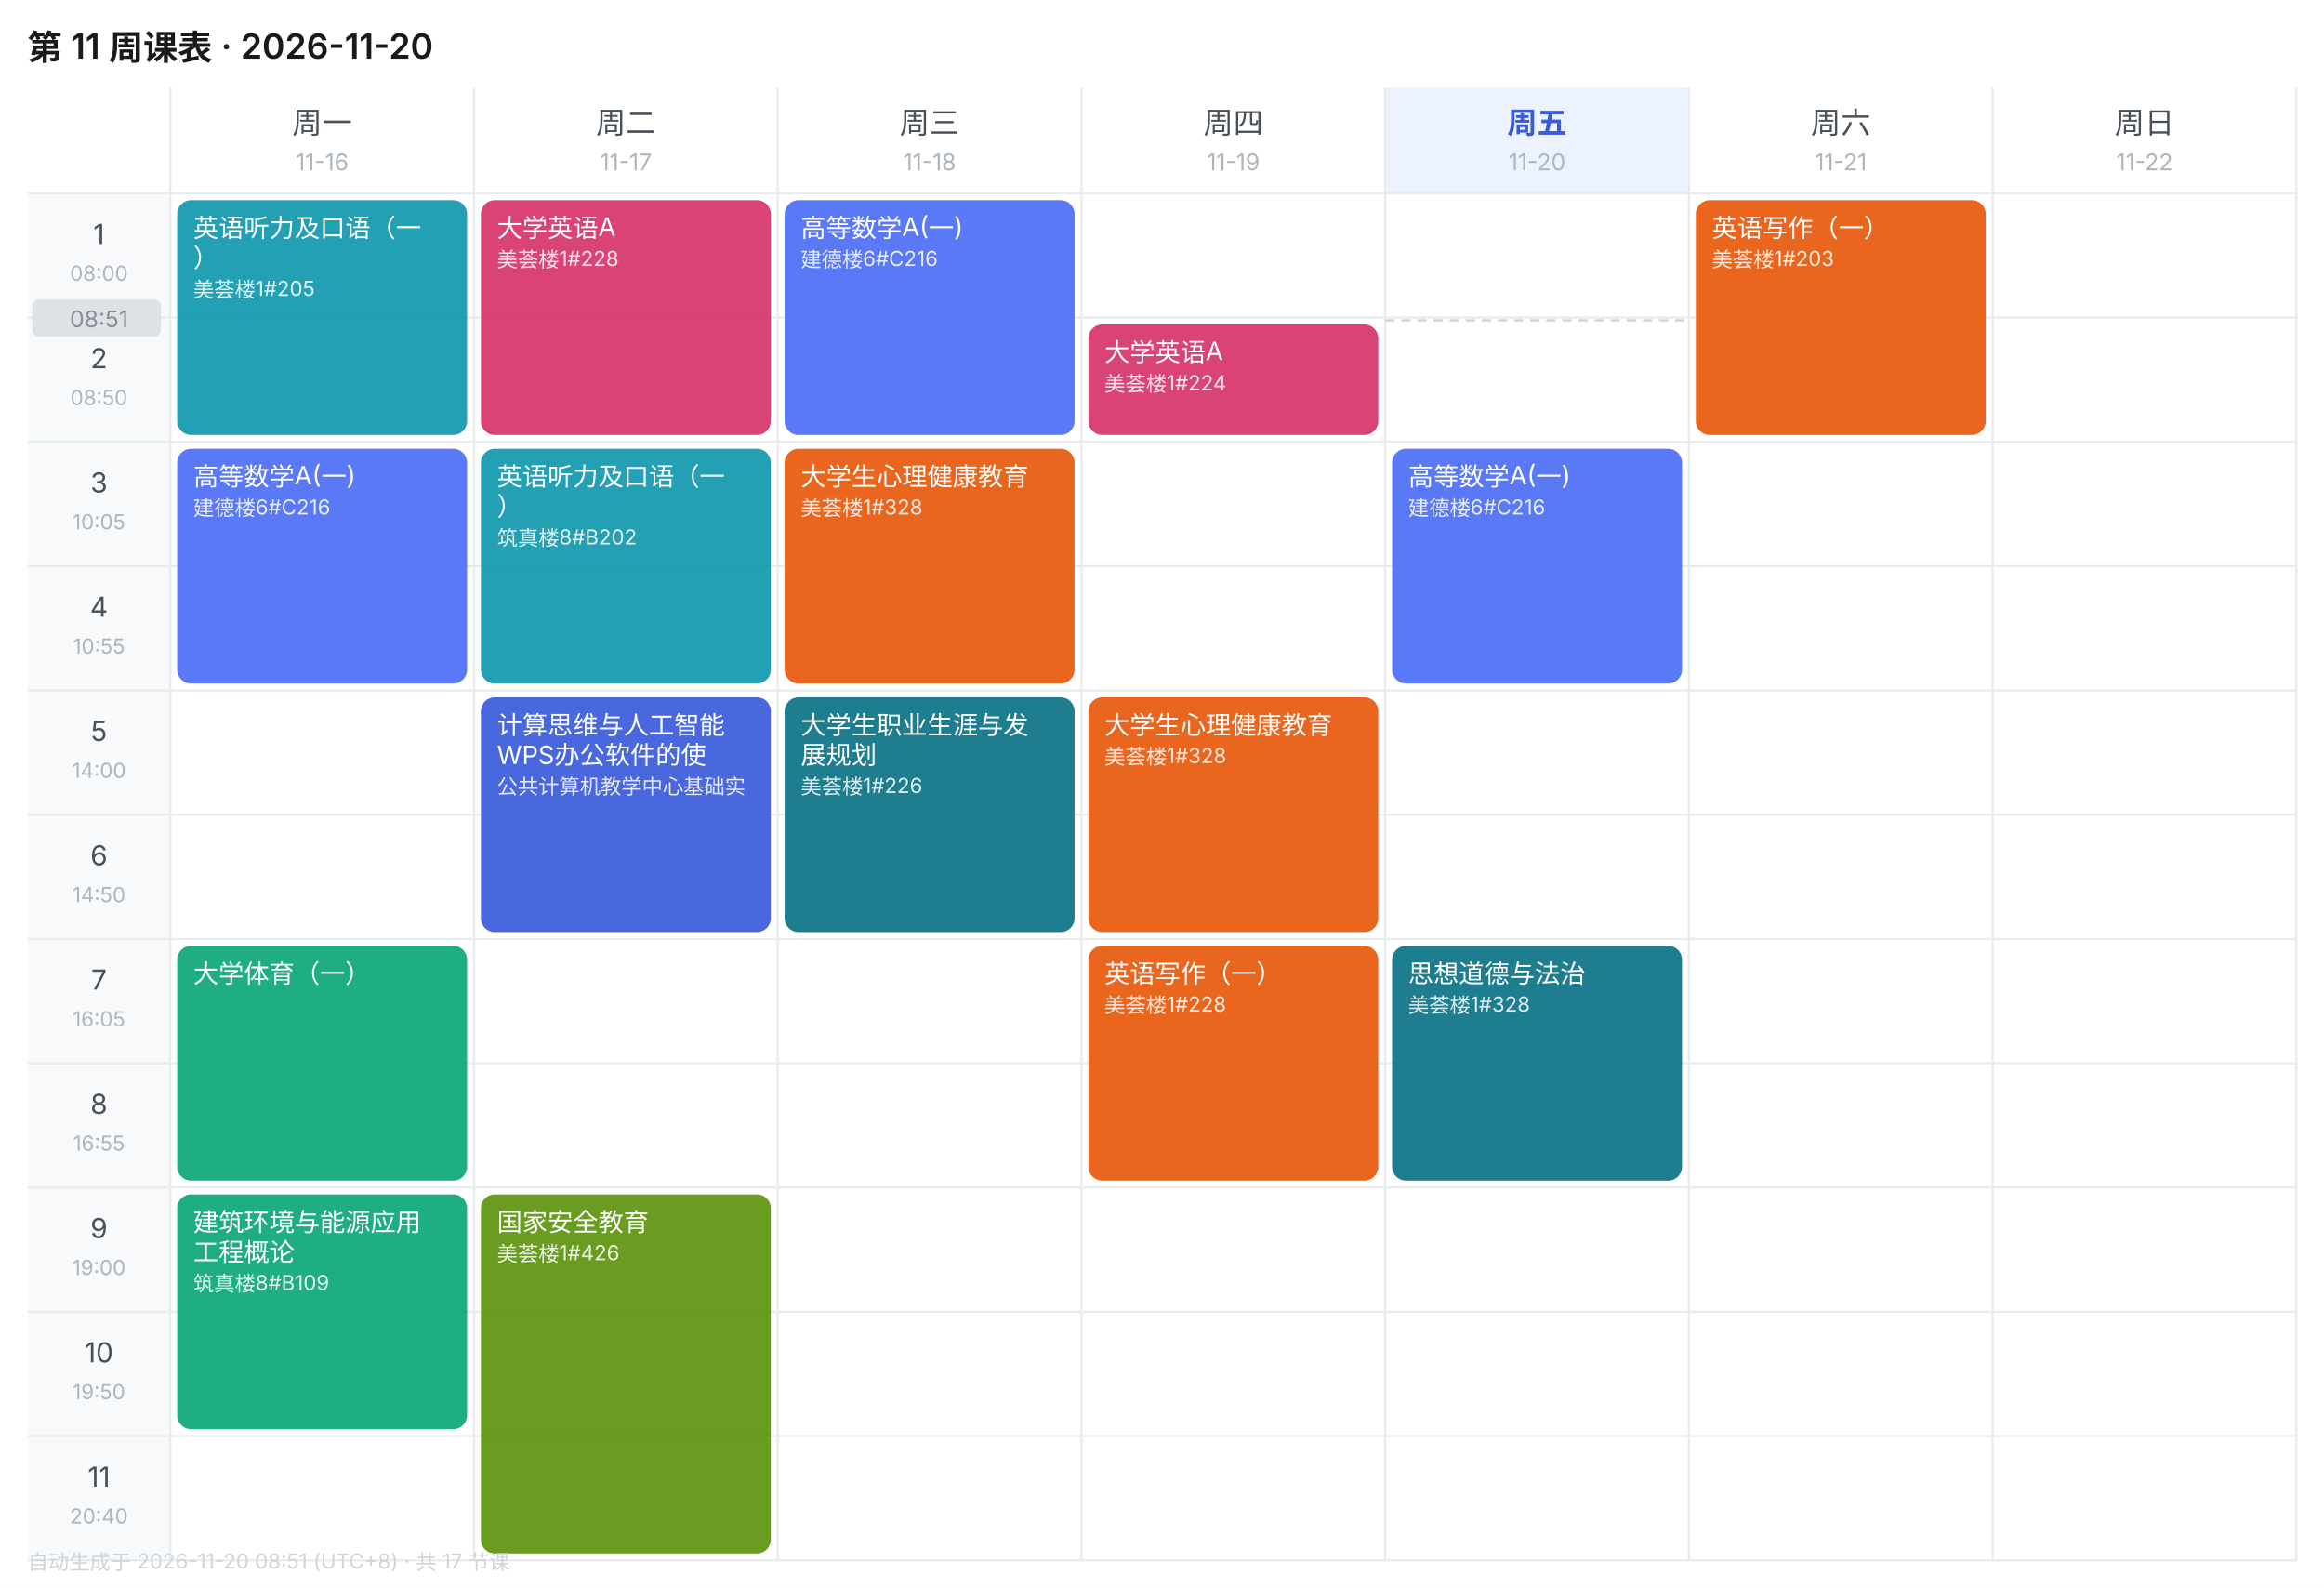
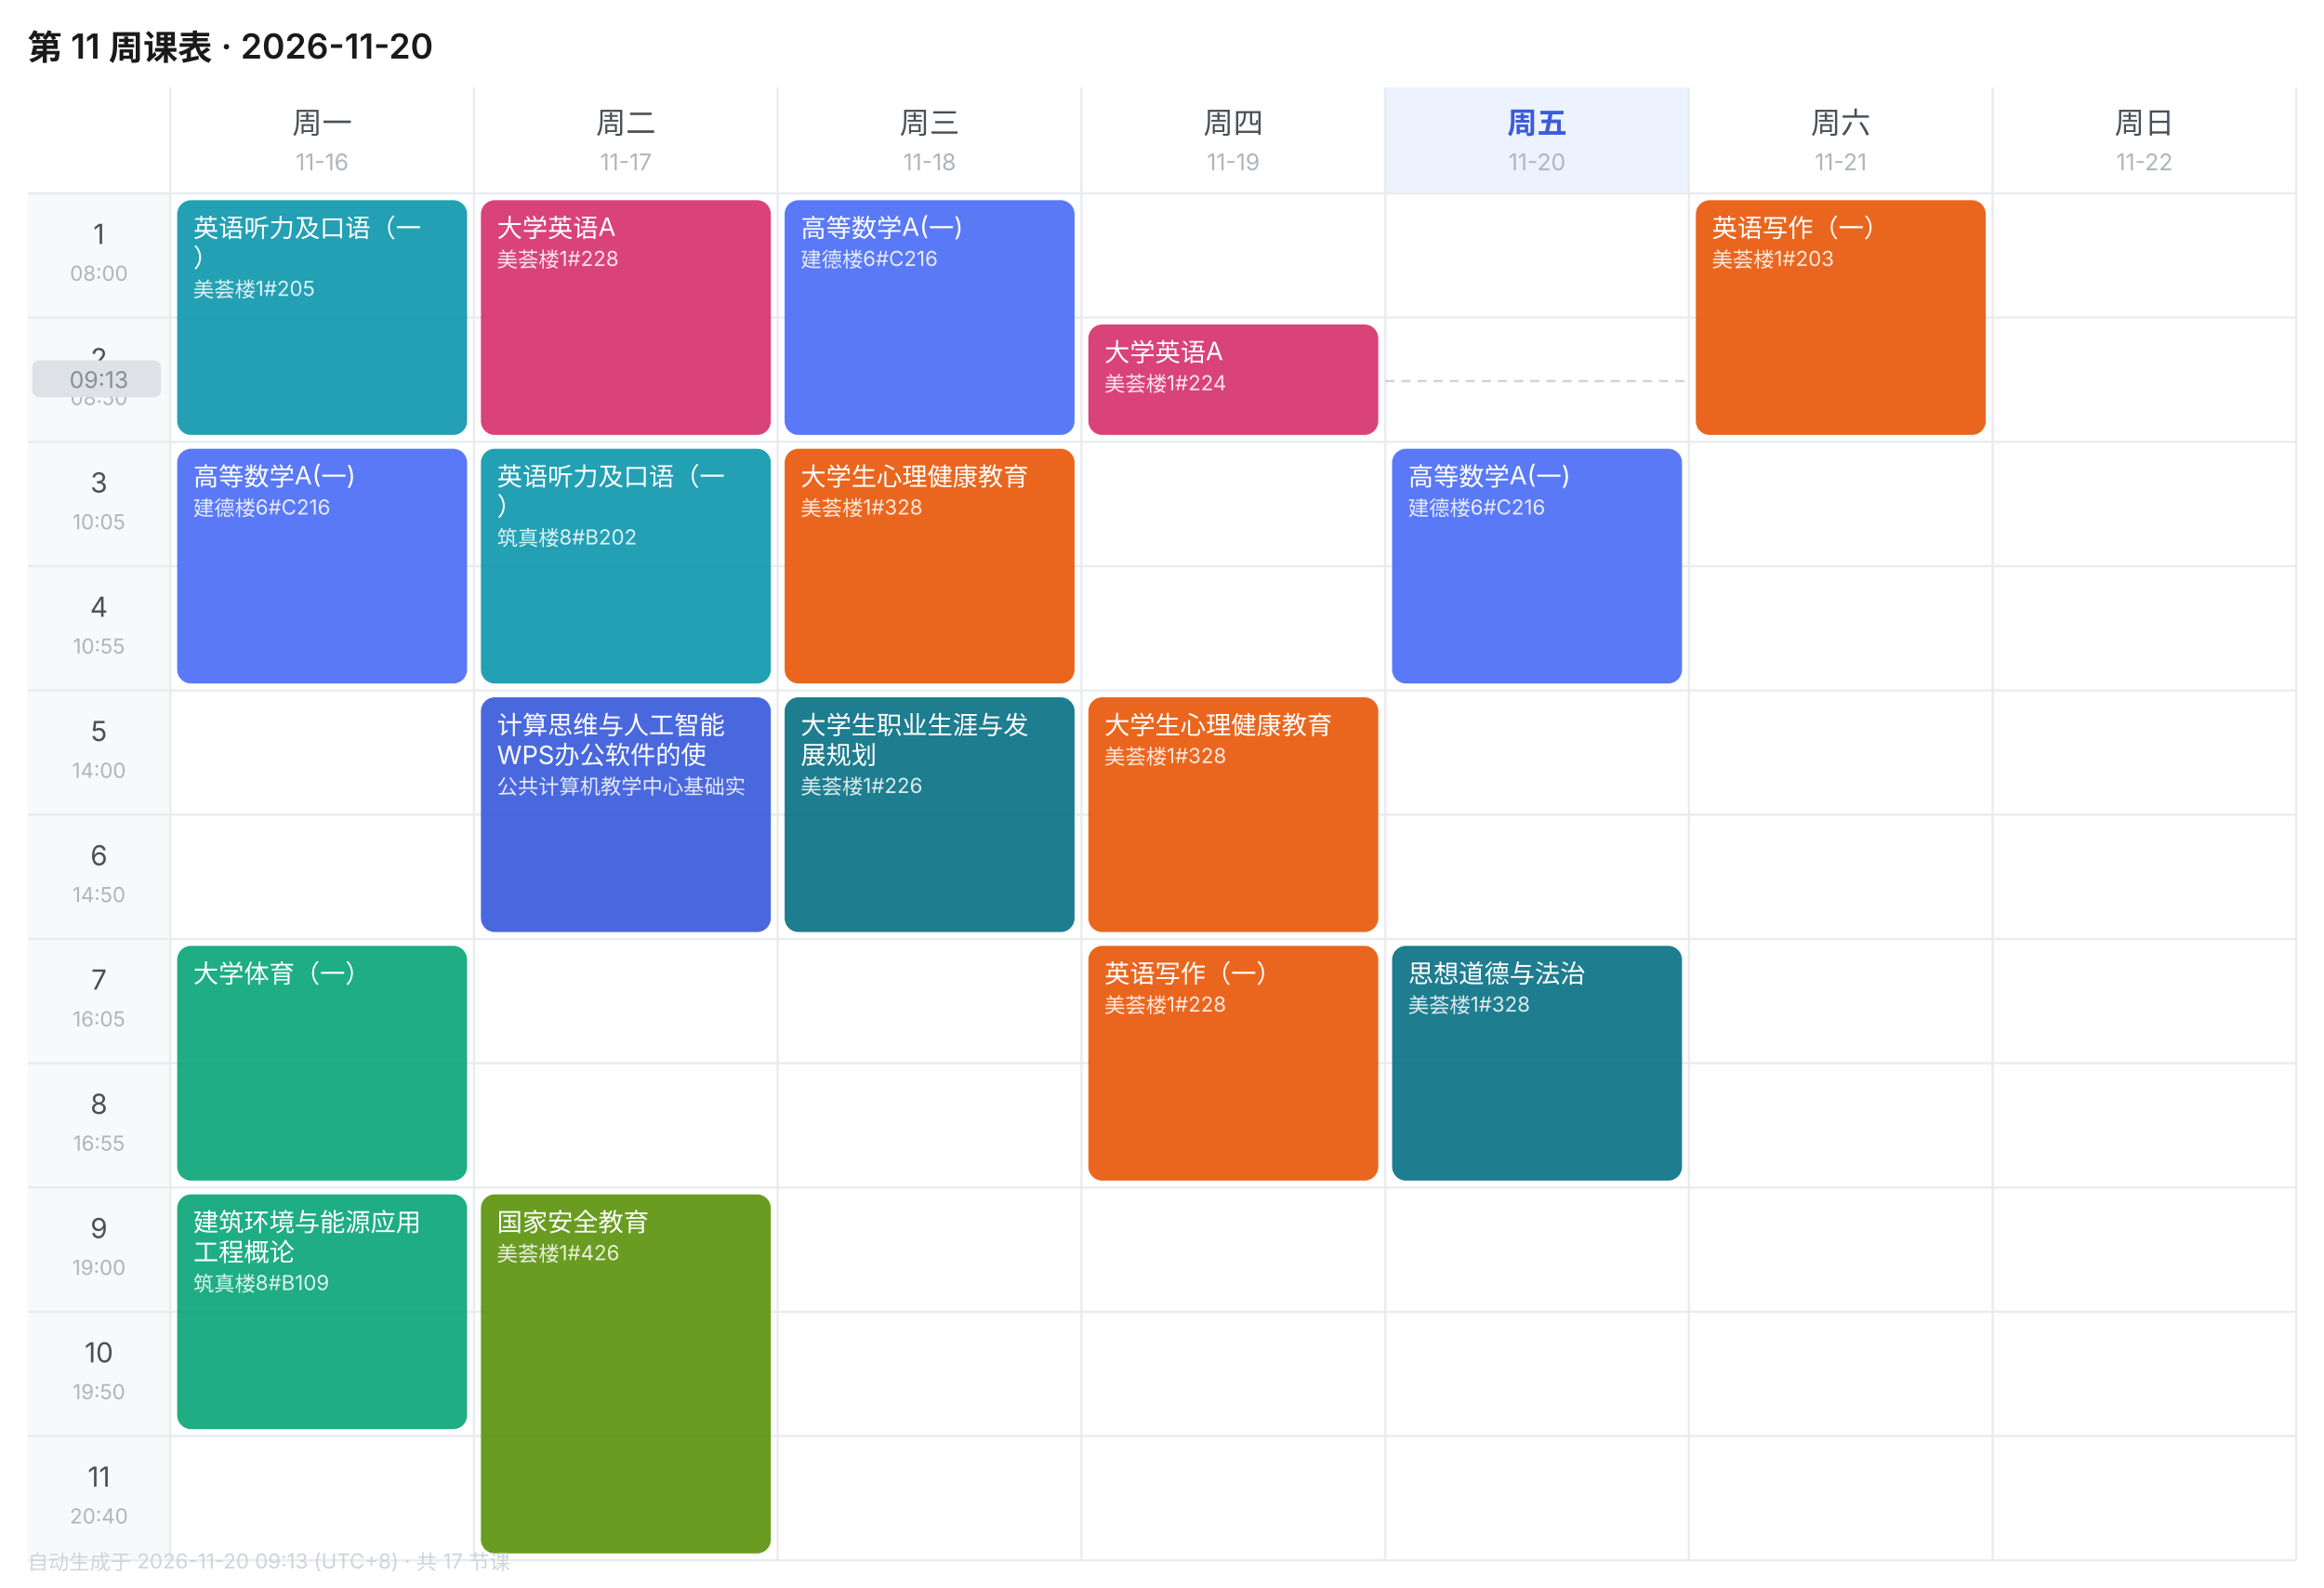
<svg xmlns="http://www.w3.org/2000/svg" width="1010" height="690" viewBox="0 0 1010 690" font-family="-apple-system,BlinkMacSystemFont,'Segoe UI','PingFang SC','Microsoft YaHei',sans-serif">
  <rect width="1010" height="690" fill="#FFFFFF" />
  <text x="12" y="26" font-size="15" font-weight="600" fill="#1A1A1A">第 11 周课表 · 2026-11-20</text>
  <text x="140.0" y="58" font-size="13" font-weight="400" text-anchor="middle" fill="#495057">周一</text>
  <text x="140.0" y="74" font-size="10" text-anchor="middle" fill="#ADB5BD">11-16</text>
  <text x="272.0" y="58" font-size="13" font-weight="400" text-anchor="middle" fill="#495057">周二</text>
  <text x="272.0" y="74" font-size="10" text-anchor="middle" fill="#ADB5BD">11-17</text>
  <text x="404.0" y="58" font-size="13" font-weight="400" text-anchor="middle" fill="#495057">周三</text>
  <text x="404.0" y="74" font-size="10" text-anchor="middle" fill="#ADB5BD">11-18</text>
  <text x="536.0" y="58" font-size="13" font-weight="400" text-anchor="middle" fill="#495057">周四</text>
  <text x="536.0" y="74" font-size="10" text-anchor="middle" fill="#ADB5BD">11-19</text>
  <rect x="602" y="38" width="132" height="46" fill="#EDF2FF" />
  <text x="668.0" y="58" font-size="13" font-weight="600" text-anchor="middle" fill="#3B5BDB">周五</text>
  <text x="668.0" y="74" font-size="10" text-anchor="middle" fill="#ADB5BD">11-20</text>
  <text x="800.0" y="58" font-size="13" font-weight="400" text-anchor="middle" fill="#495057">周六</text>
  <text x="800.0" y="74" font-size="10" text-anchor="middle" fill="#ADB5BD">11-21</text>
  <text x="932.0" y="58" font-size="13" font-weight="400" text-anchor="middle" fill="#495057">周日</text>
  <text x="932.0" y="74" font-size="10" text-anchor="middle" fill="#ADB5BD">11-22</text>
  <rect x="12" y="84" width="62" height="54" fill="#F8F9FA" />
  <text x="43.0" y="106" font-size="12" text-anchor="middle" fill="#495057">1</text>
  <text x="43.0" y="122" font-size="9" text-anchor="middle" fill="#ADB5BD">08:00</text>
  <line x1="12" y1="84" x2="998" y2="84" stroke="#E9ECEF" stroke-width="1" />
  <rect x="12" y="138" width="62" height="54" fill="#F8F9FA" />
  <text x="43.0" y="160" font-size="12" text-anchor="middle" fill="#495057">2</text>
  <text x="43.0" y="176" font-size="9" text-anchor="middle" fill="#ADB5BD">08:50</text>
  <line x1="12" y1="138" x2="998" y2="138" stroke="#E9ECEF" stroke-width="1" />
  <rect x="12" y="192" width="62" height="54" fill="#F8F9FA" />
  <text x="43.0" y="214" font-size="12" text-anchor="middle" fill="#495057">3</text>
  <text x="43.0" y="230" font-size="9" text-anchor="middle" fill="#ADB5BD">10:05</text>
  <line x1="12" y1="192" x2="998" y2="192" stroke="#E9ECEF" stroke-width="1" />
  <rect x="12" y="246" width="62" height="54" fill="#F8F9FA" />
  <text x="43.0" y="268" font-size="12" text-anchor="middle" fill="#495057">4</text>
  <text x="43.0" y="284" font-size="9" text-anchor="middle" fill="#ADB5BD">10:55</text>
  <line x1="12" y1="246" x2="998" y2="246" stroke="#E9ECEF" stroke-width="1" />
  <rect x="12" y="300" width="62" height="54" fill="#F8F9FA" />
  <text x="43.0" y="322" font-size="12" text-anchor="middle" fill="#495057">5</text>
  <text x="43.0" y="338" font-size="9" text-anchor="middle" fill="#ADB5BD">14:00</text>
  <line x1="12" y1="300" x2="998" y2="300" stroke="#E9ECEF" stroke-width="1" />
  <rect x="12" y="354" width="62" height="54" fill="#F8F9FA" />
  <text x="43.0" y="376" font-size="12" text-anchor="middle" fill="#495057">6</text>
  <text x="43.0" y="392" font-size="9" text-anchor="middle" fill="#ADB5BD">14:50</text>
  <line x1="12" y1="354" x2="998" y2="354" stroke="#E9ECEF" stroke-width="1" />
  <rect x="12" y="408" width="62" height="54" fill="#F8F9FA" />
  <text x="43.0" y="430" font-size="12" text-anchor="middle" fill="#495057">7</text>
  <text x="43.0" y="446" font-size="9" text-anchor="middle" fill="#ADB5BD">16:05</text>
  <line x1="12" y1="408" x2="998" y2="408" stroke="#E9ECEF" stroke-width="1" />
  <rect x="12" y="462" width="62" height="54" fill="#F8F9FA" />
  <text x="43.0" y="484" font-size="12" text-anchor="middle" fill="#495057">8</text>
  <text x="43.0" y="500" font-size="9" text-anchor="middle" fill="#ADB5BD">16:55</text>
  <line x1="12" y1="462" x2="998" y2="462" stroke="#E9ECEF" stroke-width="1" />
  <rect x="12" y="516" width="62" height="54" fill="#F8F9FA" />
  <text x="43.0" y="538" font-size="12" text-anchor="middle" fill="#495057">9</text>
  <text x="43.0" y="554" font-size="9" text-anchor="middle" fill="#ADB5BD">19:00</text>
  <line x1="12" y1="516" x2="998" y2="516" stroke="#E9ECEF" stroke-width="1" />
  <rect x="12" y="570" width="62" height="54" fill="#F8F9FA" />
  <text x="43.0" y="592" font-size="12" text-anchor="middle" fill="#495057">10</text>
  <text x="43.0" y="608" font-size="9" text-anchor="middle" fill="#ADB5BD">19:50</text>
  <line x1="12" y1="570" x2="998" y2="570" stroke="#E9ECEF" stroke-width="1" />
  <rect x="12" y="624" width="62" height="54" fill="#F8F9FA" />
  <text x="43.0" y="646" font-size="12" text-anchor="middle" fill="#495057">11</text>
  <text x="43.0" y="662" font-size="9" text-anchor="middle" fill="#ADB5BD">20:40</text>
  <line x1="12" y1="624" x2="998" y2="624" stroke="#E9ECEF" stroke-width="1" />
  <line x1="74" y1="38" x2="74" y2="678" stroke="#E9ECEF" stroke-width="1" />
  <line x1="206" y1="38" x2="206" y2="678" stroke="#E9ECEF" stroke-width="1" />
  <line x1="338" y1="38" x2="338" y2="678" stroke="#E9ECEF" stroke-width="1" />
  <line x1="470" y1="38" x2="470" y2="678" stroke="#E9ECEF" stroke-width="1" />
  <line x1="602" y1="38" x2="602" y2="678" stroke="#E9ECEF" stroke-width="1" />
  <line x1="734" y1="38" x2="734" y2="678" stroke="#E9ECEF" stroke-width="1" />
  <line x1="866" y1="38" x2="866" y2="678" stroke="#E9ECEF" stroke-width="1" />
  <line x1="998" y1="38" x2="998" y2="678" stroke="#E9ECEF" stroke-width="1" />
  <line x1="12" y1="678" x2="998" y2="678" stroke="#E9ECEF" stroke-width="1" />
  <rect x="77" y="87" width="126" height="102" rx="6" fill="#1098AD" opacity="0.92" />
  <text x="84" y="103" font-size="11" fill="#FFFFFF">英语听力及口语（一</text>
  <text x="84" y="116" font-size="11" fill="#FFFFFF">）</text>
  <text x="84" y="129" font-size="9" fill="#FFFFFF" opacity="0.85">美荟楼1#205</text>
  <rect x="77" y="195" width="126" height="102" rx="6" fill="#4C6EF5" opacity="0.92" />
  <text x="84" y="211" font-size="11" fill="#FFFFFF">高等数学A(一)</text>
  <text x="84" y="224" font-size="9" fill="#FFFFFF" opacity="0.85">建德楼6#C216</text>
  <rect x="77" y="411" width="126" height="102" rx="6" fill="#0CA678" opacity="0.92" />
  <text x="84" y="427" font-size="11" fill="#FFFFFF">大学体育（一）</text>
  <rect x="77" y="519" width="126" height="102" rx="6" fill="#0CA678" opacity="0.92" />
  <text x="84" y="535" font-size="11" fill="#FFFFFF">建筑环境与能源应用</text>
  <text x="84" y="548" font-size="11" fill="#FFFFFF">工程概论</text>
  <text x="84" y="561" font-size="9" fill="#FFFFFF" opacity="0.85">筑真楼8#B109</text>
  <rect x="209" y="87" width="126" height="102" rx="6" fill="#D6336C" opacity="0.92" />
  <text x="216" y="103" font-size="11" fill="#FFFFFF">大学英语A</text>
  <text x="216" y="116" font-size="9" fill="#FFFFFF" opacity="0.85">美荟楼1#228</text>
  <rect x="209" y="195" width="126" height="102" rx="6" fill="#1098AD" opacity="0.92" />
  <text x="216" y="211" font-size="11" fill="#FFFFFF">英语听力及口语（一</text>
  <text x="216" y="224" font-size="11" fill="#FFFFFF">）</text>
  <text x="216" y="237" font-size="9" fill="#FFFFFF" opacity="0.85">筑真楼8#B202</text>
  <rect x="209" y="303" width="126" height="102" rx="6" fill="#3B5BDB" opacity="0.92" />
  <text x="216" y="319" font-size="11" fill="#FFFFFF">计算思维与人工智能</text>
  <text x="216" y="332" font-size="11" fill="#FFFFFF">WPS办公软件的使</text>
  <text x="216" y="345" font-size="9" fill="#FFFFFF" opacity="0.85">公共计算机教学中心基础实</text>
  <rect x="209" y="519" width="126" height="156" rx="6" fill="#5C940D" opacity="0.92" />
  <text x="216" y="535" font-size="11" fill="#FFFFFF">国家安全教育</text>
  <text x="216" y="548" font-size="9" fill="#FFFFFF" opacity="0.85">美荟楼1#426</text>
  <rect x="341" y="87" width="126" height="102" rx="6" fill="#4C6EF5" opacity="0.92" />
  <text x="348" y="103" font-size="11" fill="#FFFFFF">高等数学A(一)</text>
  <text x="348" y="116" font-size="9" fill="#FFFFFF" opacity="0.85">建德楼6#C216</text>
  <rect x="341" y="195" width="126" height="102" rx="6" fill="#E8590C" opacity="0.92" />
  <text x="348" y="211" font-size="11" fill="#FFFFFF">大学生心理健康教育</text>
  <text x="348" y="224" font-size="9" fill="#FFFFFF" opacity="0.85">美荟楼1#328</text>
  <rect x="341" y="303" width="126" height="102" rx="6" fill="#0B7285" opacity="0.92" />
  <text x="348" y="319" font-size="11" fill="#FFFFFF">大学生职业生涯与发</text>
  <text x="348" y="332" font-size="11" fill="#FFFFFF">展规划</text>
  <text x="348" y="345" font-size="9" fill="#FFFFFF" opacity="0.85">美荟楼1#226</text>
  <rect x="473" y="141" width="126" height="48" rx="6" fill="#D6336C" opacity="0.92" />
  <text x="480" y="157" font-size="11" fill="#FFFFFF">大学英语A</text>
  <text x="480" y="170" font-size="9" fill="#FFFFFF" opacity="0.85">美荟楼1#224</text>
  <rect x="473" y="303" width="126" height="102" rx="6" fill="#E8590C" opacity="0.92" />
  <text x="480" y="319" font-size="11" fill="#FFFFFF">大学生心理健康教育</text>
  <text x="480" y="332" font-size="9" fill="#FFFFFF" opacity="0.85">美荟楼1#328</text>
  <rect x="473" y="411" width="126" height="102" rx="6" fill="#E8590C" opacity="0.92" />
  <text x="480" y="427" font-size="11" fill="#FFFFFF">英语写作（一）</text>
  <text x="480" y="440" font-size="9" fill="#FFFFFF" opacity="0.85">美荟楼1#228</text>
  <rect x="605" y="195" width="126" height="102" rx="6" fill="#4C6EF5" opacity="0.92" />
  <text x="612" y="211" font-size="11" fill="#FFFFFF">高等数学A(一)</text>
  <text x="612" y="224" font-size="9" fill="#FFFFFF" opacity="0.85">建德楼6#C216</text>
  <rect x="605" y="411" width="126" height="102" rx="6" fill="#0B7285" opacity="0.92" />
  <text x="612" y="427" font-size="11" fill="#FFFFFF">思想道德与法治</text>
  <text x="612" y="440" font-size="9" fill="#FFFFFF" opacity="0.85">美荟楼1#328</text>
  <rect x="737" y="87" width="126" height="102" rx="6" fill="#E8590C" opacity="0.92" />
  <text x="744" y="103" font-size="11" fill="#FFFFFF">英语写作（一）</text>
  <text x="744" y="116" font-size="9" fill="#FFFFFF" opacity="0.85">美荟楼1#203</text>
-   <line x1="602" y1="139.2" x2="734" y2="139.2" stroke="#CED4DA" stroke-width="1" stroke-dasharray="4 3" />
-   <rect x="14" y="130.2" width="56" height="16" rx="3" fill="#DEE2E6" />
-   <text x="43.0" y="142.2" font-size="10" text-anchor="middle" fill="#868E96">08:51</text>
-   <text x="12" y="682" font-size="9" fill="#CED4DA">自动生成于 2026-11-20 08:51 (UTC+8) · 共 17 节课</text>
+   <line x1="602" y1="165.6" x2="734" y2="165.6" stroke="#CED4DA" stroke-width="1" stroke-dasharray="4 3" />
+   <rect x="14" y="156.6" width="56" height="16" rx="3" fill="#DEE2E6" />
+   <text x="43.0" y="168.6" font-size="10" text-anchor="middle" fill="#868E96">09:13</text>
+   <text x="12" y="682" font-size="9" fill="#CED4DA">自动生成于 2026-11-20 09:13 (UTC+8) · 共 17 节课</text>
</svg>
